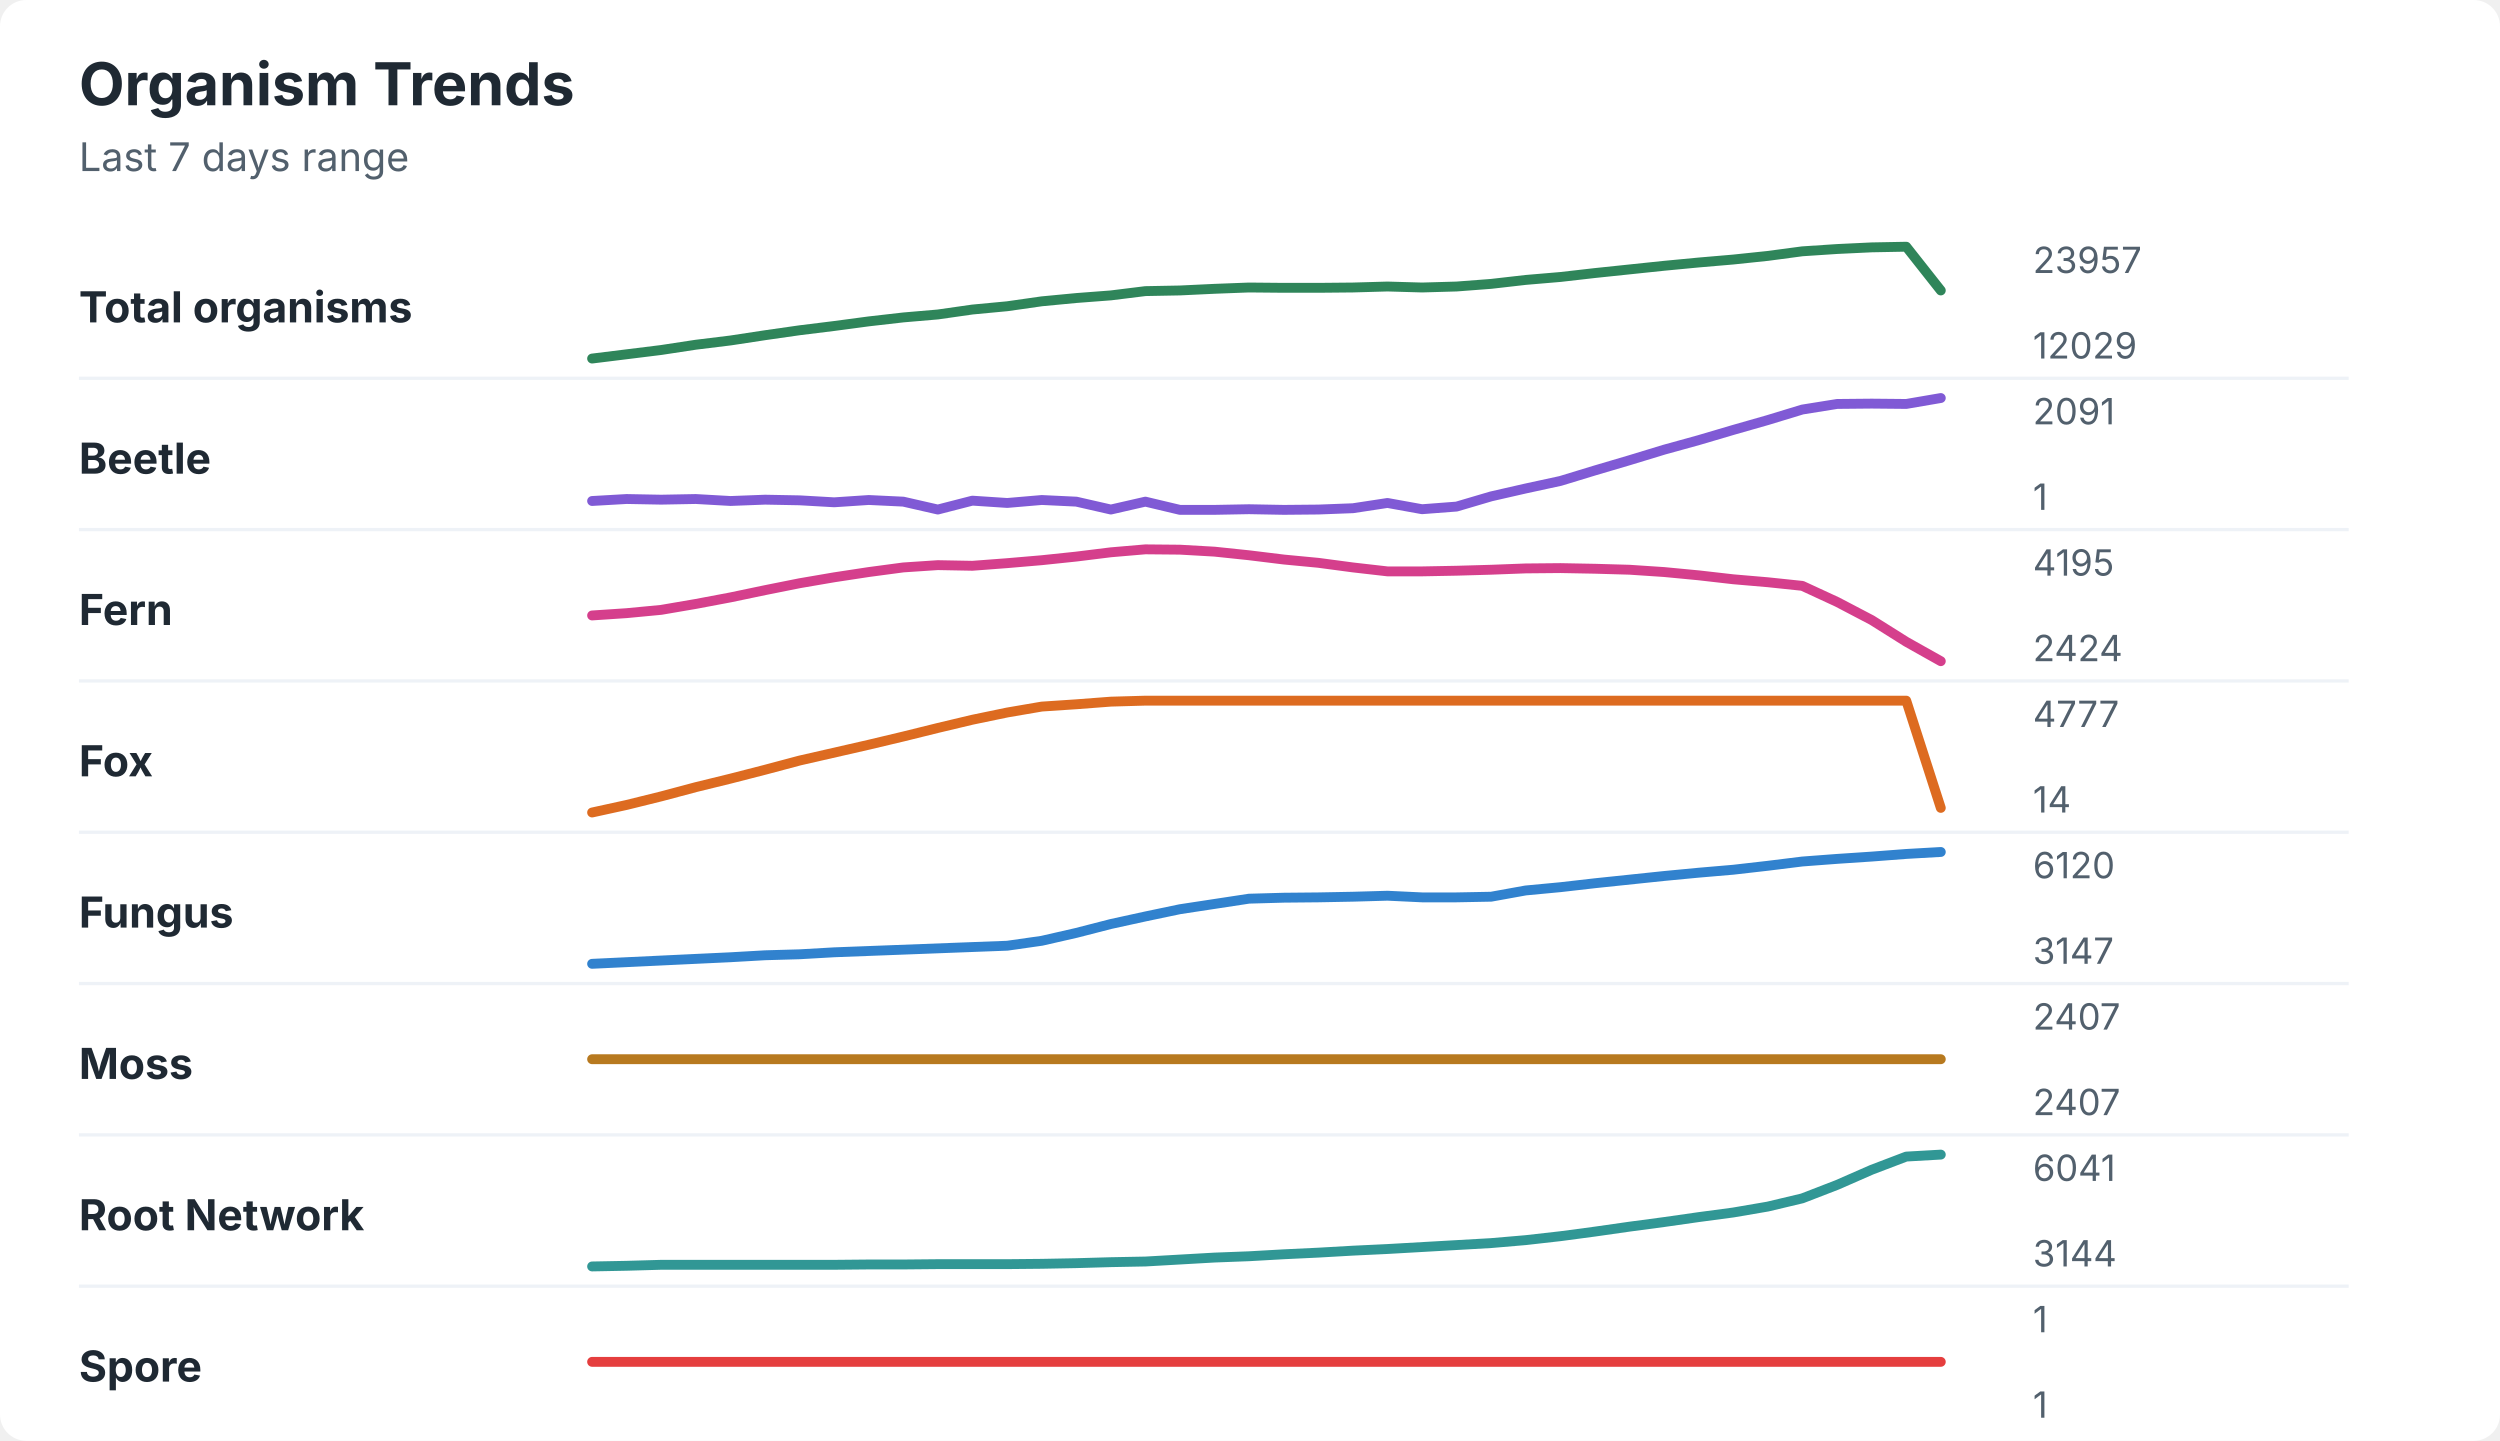
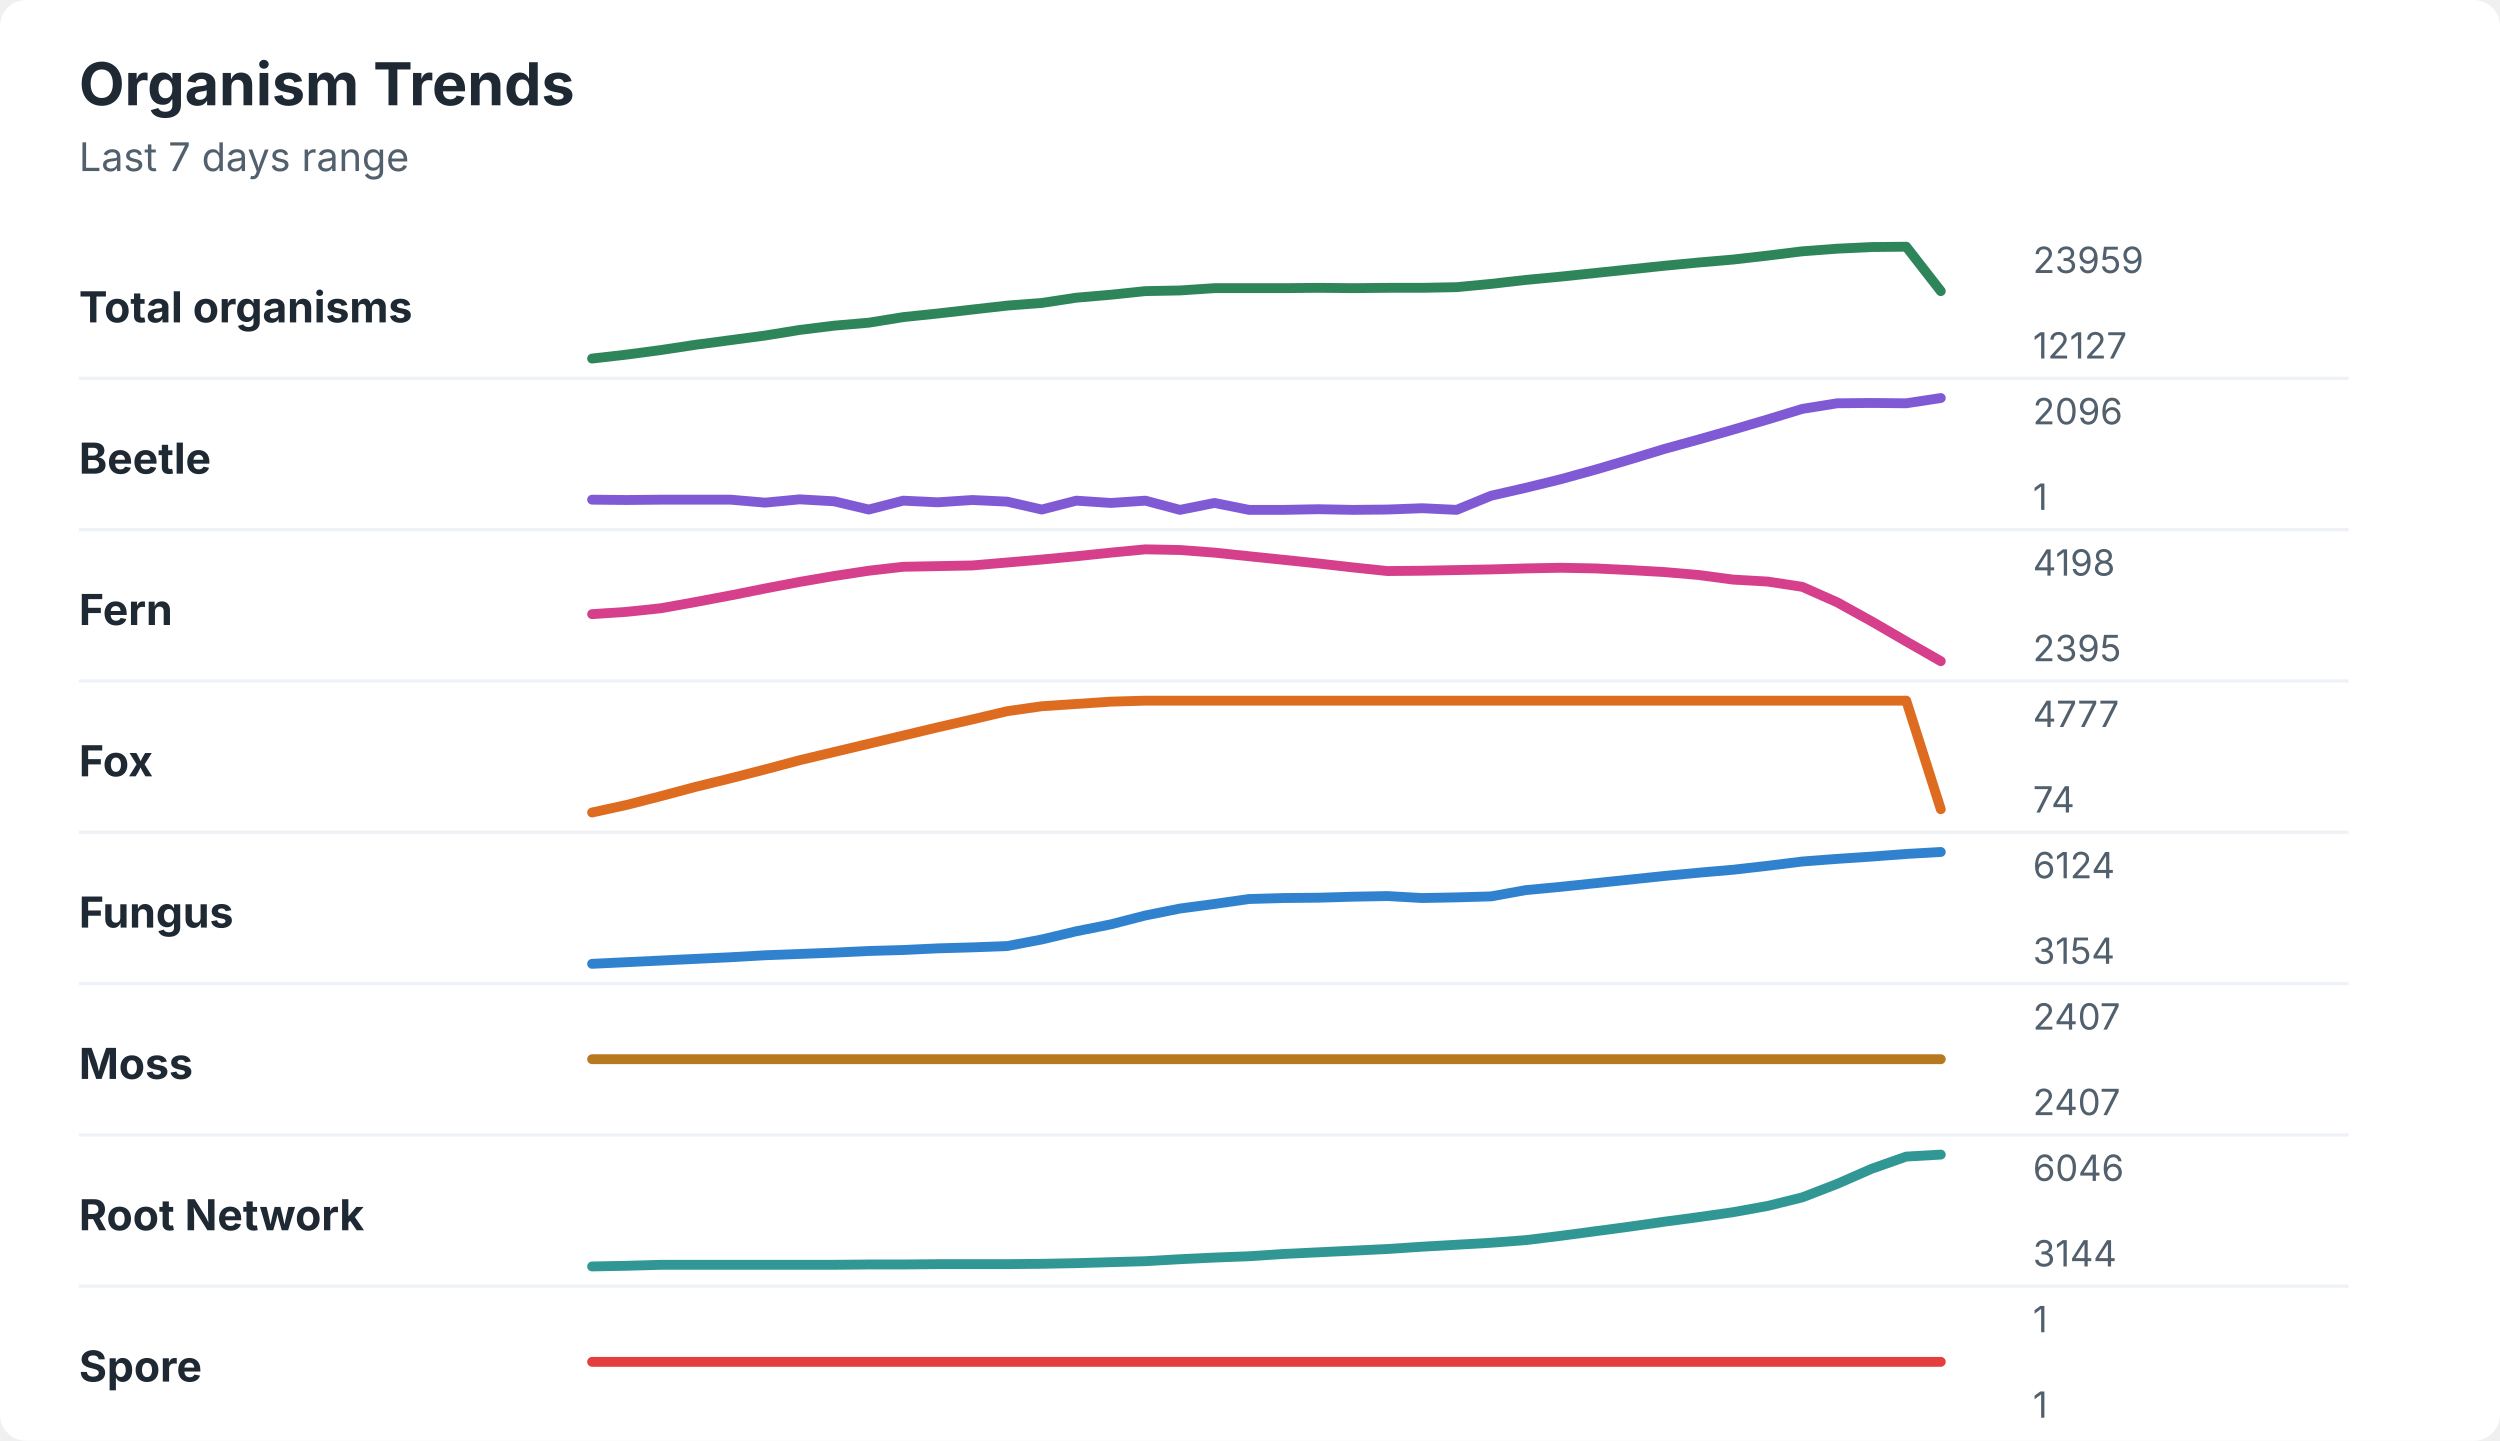
<svg xmlns="http://www.w3.org/2000/svg" width="760" height="438" viewBox="0 0 760 438" role="img" aria-labelledby="title desc">
  <rect width="760" height="438" rx="8" fill="#ffffff" />
  <style>
    text { font-family: -apple-system, BlinkMacSystemFont, "Segoe UI", sans-serif; }
    .title { font-size: 18px; font-weight: 700; fill: #1f2933; }
    .subtitle { font-size: 12px; fill: #52606d; }
    .label { font-size: 13px; font-weight: 650; fill: #1f2933; }
    .axis-value { font-size: 11px; fill: #52606d; }
    .separator { stroke: #eef2f7; stroke-width: 1; }
  </style>
  <text x="24" y="32" class="title">Organism Trends</text>
  <text x="24" y="52" class="subtitle">Last 7 days range</text>
  <text x="24" y="98" class="label">Total organisms</text>
-   <polyline points="180.0,109.0 190.5,107.7 201.0,106.4 211.5,104.8 222.1,103.5 232.6,101.9 243.1,100.4 253.6,99.1 264.1,97.7 274.6,96.5 285.1,95.6 295.6,94.1 306.2,93.1 316.7,91.6 327.2,90.6 337.7,89.8 348.2,88.5 358.7,88.3 369.2,87.8 379.7,87.4 390.3,87.5 400.8,87.5 411.3,87.4 421.8,87.1 432.3,87.4 442.8,87.1 453.3,86.3 463.8,85.1 474.4,84.2 484.9,83.0 495.4,81.9 505.9,80.8 516.4,79.8 526.9,78.9 537.4,77.8 547.9,76.4 558.5,75.7 569.0,75.2 579.5,75.0 590.0,88.3 " fill="none" stroke="#2f855a" stroke-width="3" stroke-linecap="round" stroke-linejoin="round" />
-   <text x="618" y="83" class="axis-value">23957</text>
-   <text x="618" y="109" class="axis-value">12029</text>
+   <polyline points="180.0,109.0 190.5,107.8 201.0,106.4 211.5,104.8 222.1,103.4 232.6,102.0 243.1,100.3 253.6,99.0 264.1,98.1 274.6,96.4 285.1,95.3 295.6,94.1 306.2,92.9 316.7,92.1 327.2,90.5 337.7,89.6 348.2,88.5 358.7,88.3 369.2,87.6 379.7,87.6 390.3,87.6 400.8,87.5 411.3,87.6 421.8,87.5 432.3,87.5 442.8,87.3 453.3,86.3 463.8,85.1 474.4,84.1 484.9,83.0 495.4,81.9 505.9,80.8 516.4,79.8 526.9,78.9 537.4,77.7 547.9,76.4 558.5,75.6 569.0,75.1 579.5,75.0 590.0,88.5 " fill="none" stroke="#2f855a" stroke-width="3" stroke-linecap="round" stroke-linejoin="round" />
+   <text x="618" y="83" class="axis-value">23959</text>
+   <text x="618" y="109" class="axis-value">12127</text>
  <line x1="24" y1="115.0" x2="714" y2="115.0" class="separator" />
  <text x="24" y="144" class="label">Beetle</text>
-   <polyline points="180.0,152.3 190.5,151.7 201.0,151.9 211.5,151.7 222.1,152.3 232.6,151.9 243.1,152.1 253.6,152.7 264.1,152.0 274.6,152.5 285.1,154.9 295.6,152.2 306.2,152.9 316.7,152.0 327.2,152.5 337.7,154.9 348.2,152.5 358.7,155.0 369.2,155.0 379.7,154.8 390.3,155.0 400.8,154.9 411.3,154.5 421.8,152.9 432.3,154.8 442.8,154.0 453.3,150.9 463.8,148.5 474.4,146.2 484.9,143.0 495.4,139.9 505.9,136.7 516.4,133.8 526.9,130.7 537.4,127.7 547.9,124.5 558.5,122.8 569.0,122.7 579.5,122.8 590.0,121.0 " fill="none" stroke="#805ad5" stroke-width="3" stroke-linecap="round" stroke-linejoin="round" />
-   <text x="618" y="129" class="axis-value">2091</text>
+   <polyline points="180.0,151.9 190.5,152.0 201.0,151.9 211.5,151.9 222.1,151.9 232.6,152.8 243.1,151.8 253.6,152.4 264.1,154.9 274.6,152.2 285.1,152.7 295.6,152.0 306.2,152.5 316.7,154.9 327.2,152.2 337.7,152.9 348.2,152.2 358.7,155.0 369.2,152.9 379.7,155.0 390.3,155.0 400.8,154.8 411.3,155.0 421.8,154.9 432.3,154.5 442.8,155.0 453.3,150.7 463.8,148.3 474.4,145.7 484.9,142.8 495.4,139.7 505.9,136.5 516.4,133.6 526.9,130.6 537.4,127.5 547.9,124.3 558.5,122.6 569.0,122.5 579.5,122.6 590.0,121.0 " fill="none" stroke="#805ad5" stroke-width="3" stroke-linecap="round" stroke-linejoin="round" />
+   <text x="618" y="129" class="axis-value">2096</text>
  <text x="618" y="155" class="axis-value">1</text>
  <line x1="24" y1="161.0" x2="714" y2="161.0" class="separator" />
  <text x="24" y="190" class="label">Fern</text>
-   <polyline points="180.0,187.1 190.5,186.4 201.0,185.4 211.5,183.6 222.1,181.6 232.6,179.4 243.1,177.3 253.6,175.5 264.1,173.9 274.6,172.5 285.1,171.8 295.6,172.0 306.2,171.2 316.7,170.3 327.2,169.2 337.7,167.9 348.2,167.0 358.7,167.1 369.2,167.7 379.7,168.8 390.3,170.1 400.8,171.1 411.3,172.5 421.8,173.7 432.3,173.7 442.8,173.5 453.3,173.2 463.8,172.8 474.4,172.7 484.9,172.9 495.4,173.2 505.9,173.9 516.4,174.9 526.9,176.1 537.4,177.0 547.9,178.1 558.5,183.0 569.0,188.5 579.5,195.1 590.0,201.0 " fill="none" stroke="#d53f8c" stroke-width="3" stroke-linecap="round" stroke-linejoin="round" />
-   <text x="618" y="175" class="axis-value">4195</text>
-   <text x="618" y="201" class="axis-value">2424</text>
+   <polyline points="180.0,186.7 190.5,186.0 201.0,184.9 211.5,183.0 222.1,181.0 232.6,178.9 243.1,176.9 253.6,175.1 264.1,173.5 274.6,172.3 285.1,172.1 295.6,171.9 306.2,171.0 316.7,170.1 327.2,169.1 337.7,168.0 348.2,167.0 358.7,167.2 369.2,168.0 379.7,169.1 390.3,170.2 400.8,171.3 411.3,172.5 421.8,173.6 432.3,173.5 442.8,173.3 453.3,173.1 463.8,172.8 474.4,172.6 484.9,172.8 495.4,173.3 505.9,173.9 516.4,174.8 526.9,176.2 537.4,176.8 547.9,178.4 558.5,183.1 569.0,188.9 579.5,195.0 590.0,201.0 " fill="none" stroke="#d53f8c" stroke-width="3" stroke-linecap="round" stroke-linejoin="round" />
+   <text x="618" y="175" class="axis-value">4198</text>
+   <text x="618" y="201" class="axis-value">2395</text>
  <line x1="24" y1="207.0" x2="714" y2="207.0" class="separator" />
  <text x="24" y="236" class="label">Fox</text>
-   <polyline points="180.0,247.0 190.5,244.7 201.0,242.1 211.5,239.3 222.1,236.7 232.6,234.0 243.1,231.2 253.6,228.8 264.1,226.4 274.6,223.9 285.1,221.3 295.6,218.8 306.2,216.6 316.7,214.8 327.2,214.1 337.7,213.3 348.2,213.0 358.7,213.0 369.2,213.0 379.7,213.0 390.3,213.0 400.8,213.0 411.3,213.0 421.8,213.0 432.3,213.0 442.8,213.0 453.3,213.0 463.8,213.0 474.4,213.0 484.9,213.0 495.4,213.0 505.9,213.0 516.4,213.0 526.9,213.0 537.4,213.0 547.9,213.0 558.5,213.0 569.0,213.0 579.5,213.0 590.0,245.6 " fill="none" stroke="#dd6b20" stroke-width="3" stroke-linecap="round" stroke-linejoin="round" />
+   <polyline points="180.0,247.0 190.5,244.7 201.0,242.0 211.5,239.2 222.1,236.6 232.6,233.9 243.1,231.1 253.6,228.6 264.1,226.1 274.6,223.6 285.1,221.1 295.6,218.7 306.2,216.2 316.7,214.7 327.2,214.0 337.7,213.3 348.2,213.0 358.7,213.0 369.2,213.0 379.7,213.0 390.3,213.0 400.8,213.0 411.3,213.0 421.8,213.0 432.3,213.0 442.8,213.0 453.3,213.0 463.8,213.0 474.4,213.0 484.9,213.0 495.4,213.0 505.9,213.0 516.4,213.0 526.9,213.0 537.4,213.0 547.9,213.0 558.5,213.0 569.0,213.0 579.5,213.0 590.0,246.0 " fill="none" stroke="#dd6b20" stroke-width="3" stroke-linecap="round" stroke-linejoin="round" />
  <text x="618" y="221" class="axis-value">4777</text>
-   <text x="618" y="247" class="axis-value">14</text>
+   <text x="618" y="247" class="axis-value">74</text>
  <line x1="24" y1="253.0" x2="714" y2="253.0" class="separator" />
  <text x="24" y="282" class="label">Fungus</text>
-   <polyline points="180.0,293.0 190.5,292.5 201.0,292.0 211.5,291.5 222.1,291.0 232.6,290.4 243.1,290.1 253.6,289.5 264.1,289.1 274.6,288.7 285.1,288.3 295.6,287.9 306.2,287.5 316.7,286.0 327.2,283.6 337.7,280.9 348.2,278.6 358.7,276.4 369.2,274.8 379.7,273.2 390.3,272.9 400.8,272.8 411.3,272.6 421.8,272.3 432.3,272.8 442.8,272.8 453.3,272.6 463.8,270.7 474.4,269.7 484.9,268.5 495.4,267.4 505.9,266.3 516.4,265.3 526.9,264.4 537.4,263.2 547.9,261.9 558.5,261.1 569.0,260.4 579.5,259.6 590.0,259.0 " fill="none" stroke="#3182ce" stroke-width="3" stroke-linecap="round" stroke-linejoin="round" />
-   <text x="618" y="267" class="axis-value">6120</text>
-   <text x="618" y="293" class="axis-value">3147</text>
+   <polyline points="180.0,293.0 190.5,292.5 201.0,292.0 211.5,291.5 222.1,291.0 232.6,290.4 243.1,290.0 253.6,289.6 264.1,289.1 274.6,288.8 285.1,288.3 295.6,288.0 306.2,287.6 316.7,285.6 327.2,283.1 337.7,281.0 348.2,278.3 358.7,276.2 369.2,274.8 379.7,273.3 390.3,273.0 400.8,272.9 411.3,272.6 421.8,272.4 432.3,273.0 442.8,272.8 453.3,272.5 463.8,270.6 474.4,269.6 484.9,268.5 495.4,267.4 505.9,266.3 516.4,265.3 526.9,264.4 537.4,263.2 547.9,261.9 558.5,261.1 569.0,260.4 579.5,259.6 590.0,259.0 " fill="none" stroke="#3182ce" stroke-width="3" stroke-linecap="round" stroke-linejoin="round" />
+   <text x="618" y="267" class="axis-value">6124</text>
+   <text x="618" y="293" class="axis-value">3154</text>
  <line x1="24" y1="299.0" x2="714" y2="299.0" class="separator" />
  <text x="24" y="328" class="label">Moss</text>
  <polyline points="180.0,322.0 190.5,322.0 201.0,322.0 211.5,322.0 222.1,322.0 232.6,322.0 243.1,322.0 253.6,322.0 264.1,322.0 274.6,322.0 285.1,322.0 295.6,322.0 306.2,322.0 316.7,322.0 327.2,322.0 337.7,322.0 348.2,322.0 358.7,322.0 369.2,322.0 379.7,322.0 390.3,322.0 400.8,322.0 411.3,322.0 421.8,322.0 432.3,322.0 442.8,322.0 453.3,322.0 463.8,322.0 474.4,322.0 484.9,322.0 495.4,322.0 505.9,322.0 516.4,322.0 526.9,322.0 537.4,322.0 547.9,322.0 558.5,322.0 569.0,322.0 579.5,322.0 590.0,322.0 " fill="none" stroke="#b7791f" stroke-width="3" stroke-linecap="round" stroke-linejoin="round" />
  <text x="618" y="313" class="axis-value">2407</text>
  <text x="618" y="339" class="axis-value">2407</text>
  <line x1="24" y1="345.0" x2="714" y2="345.0" class="separator" />
  <text x="24" y="374" class="label">Root Network</text>
-   <polyline points="180.0,385.0 190.5,384.8 201.0,384.5 211.5,384.5 222.1,384.5 232.6,384.5 243.1,384.5 253.6,384.5 264.1,384.4 274.6,384.4 285.1,384.3 295.6,384.3 306.2,384.3 316.7,384.2 327.2,384.0 337.7,383.7 348.2,383.5 358.7,382.9 369.2,382.3 379.7,381.9 390.3,381.3 400.8,380.8 411.3,380.2 421.8,379.7 432.3,379.1 442.8,378.5 453.3,377.9 463.8,377.0 474.4,375.8 484.9,374.4 495.4,372.9 505.9,371.5 516.4,370.0 526.9,368.6 537.4,366.8 547.9,364.3 558.5,360.2 569.0,355.6 579.5,351.6 590.0,351.0 " fill="none" stroke="#319795" stroke-width="3" stroke-linecap="round" stroke-linejoin="round" />
-   <text x="618" y="359" class="axis-value">6041</text>
+   <polyline points="180.0,385.0 190.5,384.8 201.0,384.5 211.5,384.5 222.1,384.5 232.6,384.5 243.1,384.5 253.6,384.5 264.1,384.4 274.6,384.4 285.1,384.3 295.6,384.3 306.2,384.3 316.7,384.2 327.2,384.0 337.7,383.7 348.2,383.4 358.7,382.8 369.2,382.3 379.7,381.9 390.3,381.2 400.8,380.7 411.3,380.2 421.8,379.7 432.3,379.0 442.8,378.4 453.3,377.8 463.8,377.0 474.4,375.7 484.9,374.3 495.4,372.9 505.9,371.4 516.4,370.0 526.9,368.5 537.4,366.6 547.9,364.0 558.5,359.9 569.0,355.3 579.5,351.6 590.0,351.0 " fill="none" stroke="#319795" stroke-width="3" stroke-linecap="round" stroke-linejoin="round" />
+   <text x="618" y="359" class="axis-value">6046</text>
  <text x="618" y="385" class="axis-value">3144</text>
  <line x1="24" y1="391.0" x2="714" y2="391.0" class="separator" />
  <text x="24" y="420" class="label">Spore</text>
  <polyline points="180.0,414.0 190.5,414.0 201.0,414.0 211.5,414.0 222.1,414.0 232.6,414.0 243.1,414.0 253.6,414.0 264.1,414.0 274.6,414.0 285.1,414.0 295.6,414.0 306.2,414.0 316.7,414.0 327.2,414.0 337.7,414.0 348.2,414.0 358.7,414.0 369.2,414.0 379.7,414.0 390.3,414.0 400.8,414.0 411.3,414.0 421.8,414.0 432.3,414.0 442.8,414.0 453.3,414.0 463.8,414.0 474.4,414.0 484.9,414.0 495.4,414.0 505.9,414.0 516.4,414.0 526.9,414.0 537.4,414.0 547.9,414.0 558.5,414.0 569.0,414.0 579.5,414.0 590.0,414.0 " fill="none" stroke="#e53e3e" stroke-width="3" stroke-linecap="round" stroke-linejoin="round" />
  <text x="618" y="405" class="axis-value">1</text>
  <text x="618" y="431" class="axis-value">1</text>
</svg>
